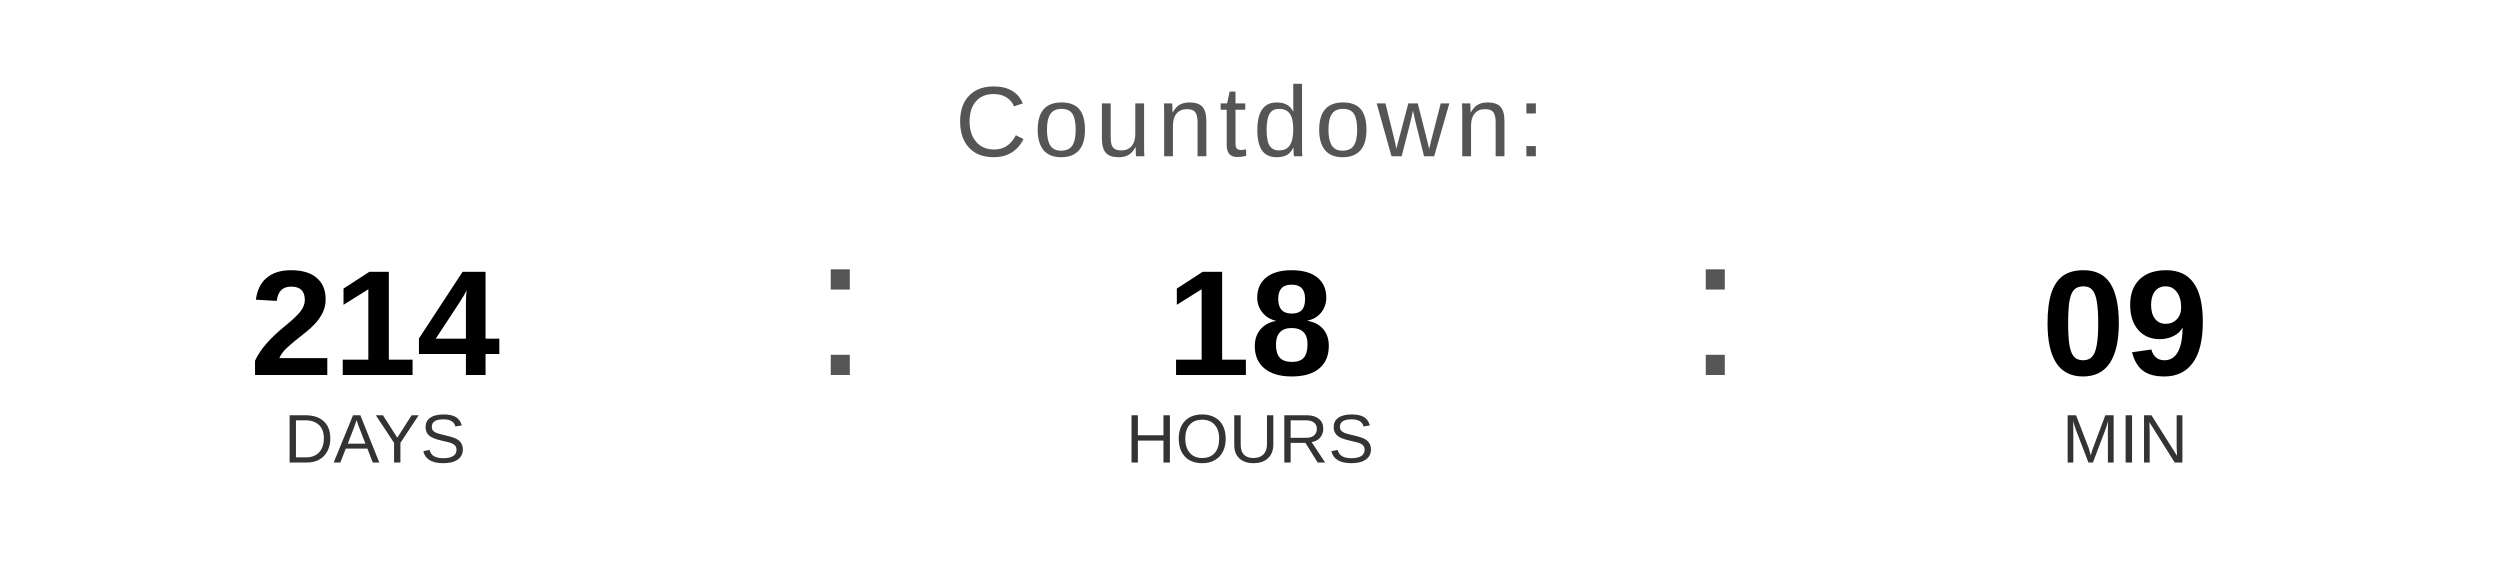
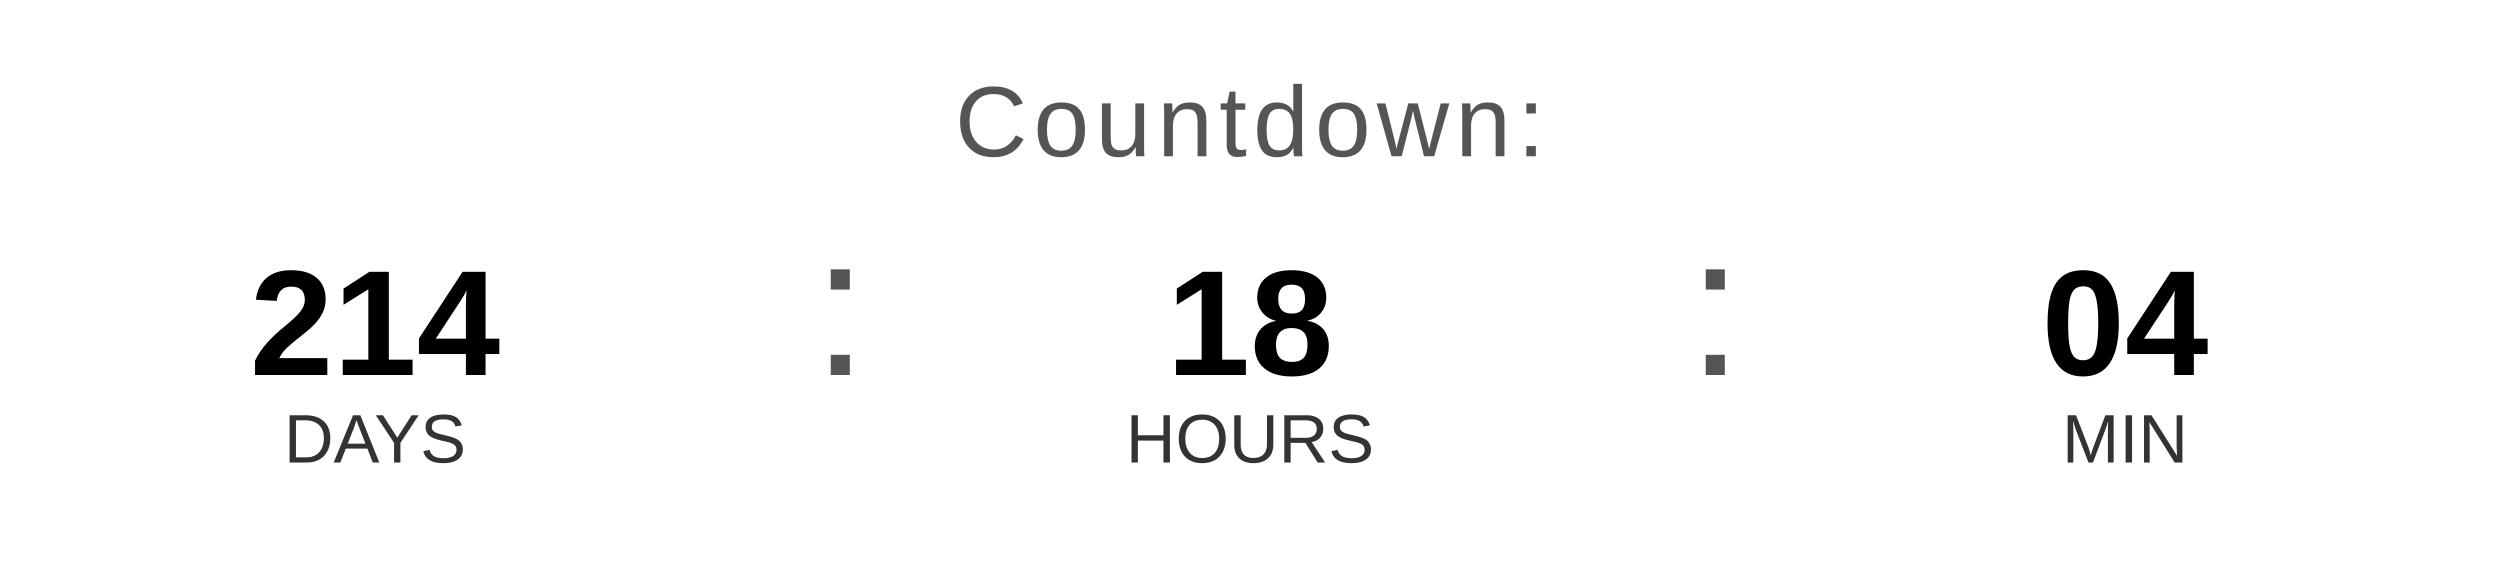
<svg xmlns="http://www.w3.org/2000/svg" width="400" height="90" viewBox="0 0 400 90">
  <text x="200" y="25" font-family="Arial, Helvetica, sans-serif" font-size="16" fill="#555555" text-anchor="middle" letter-spacing="1">
    Countdown:
  </text>
  <text x="60" y="60" font-family="Arial, Helvetica, sans-serif" font-size="24" font-weight="bold" fill="#000000" text-anchor="middle">214</text>
  <text x="60" y="74" font-family="Arial, Helvetica, sans-serif" font-size="11" fill="#333333" text-anchor="middle">DAYS</text>
  <text x="130" y="60" font-family="Arial, sans-serif" font-size="32" fill="#555555">:</text>
  <text x="200" y="60" font-family="Arial, Helvetica, sans-serif" font-size="24" font-weight="bold" fill="#000000" text-anchor="middle">18</text>
  <text x="200" y="74" font-family="Arial, Helvetica, sans-serif" font-size="11" fill="#333333" text-anchor="middle">HOURS</text>
  <text x="270" y="60" font-family="Arial, sans-serif" font-size="32" fill="#555555">:</text>
-   <text x="340" y="60" font-family="Arial, Helvetica, sans-serif" font-size="24" font-weight="bold" fill="#000000" text-anchor="middle">09</text>
+   <text x="340" y="60" font-family="Arial, Helvetica, sans-serif" font-size="24" font-weight="bold" fill="#000000" text-anchor="middle">04</text>
  <text x="340" y="74" font-family="Arial, Helvetica, sans-serif" font-size="11" fill="#333333" text-anchor="middle">MIN</text>
</svg>
